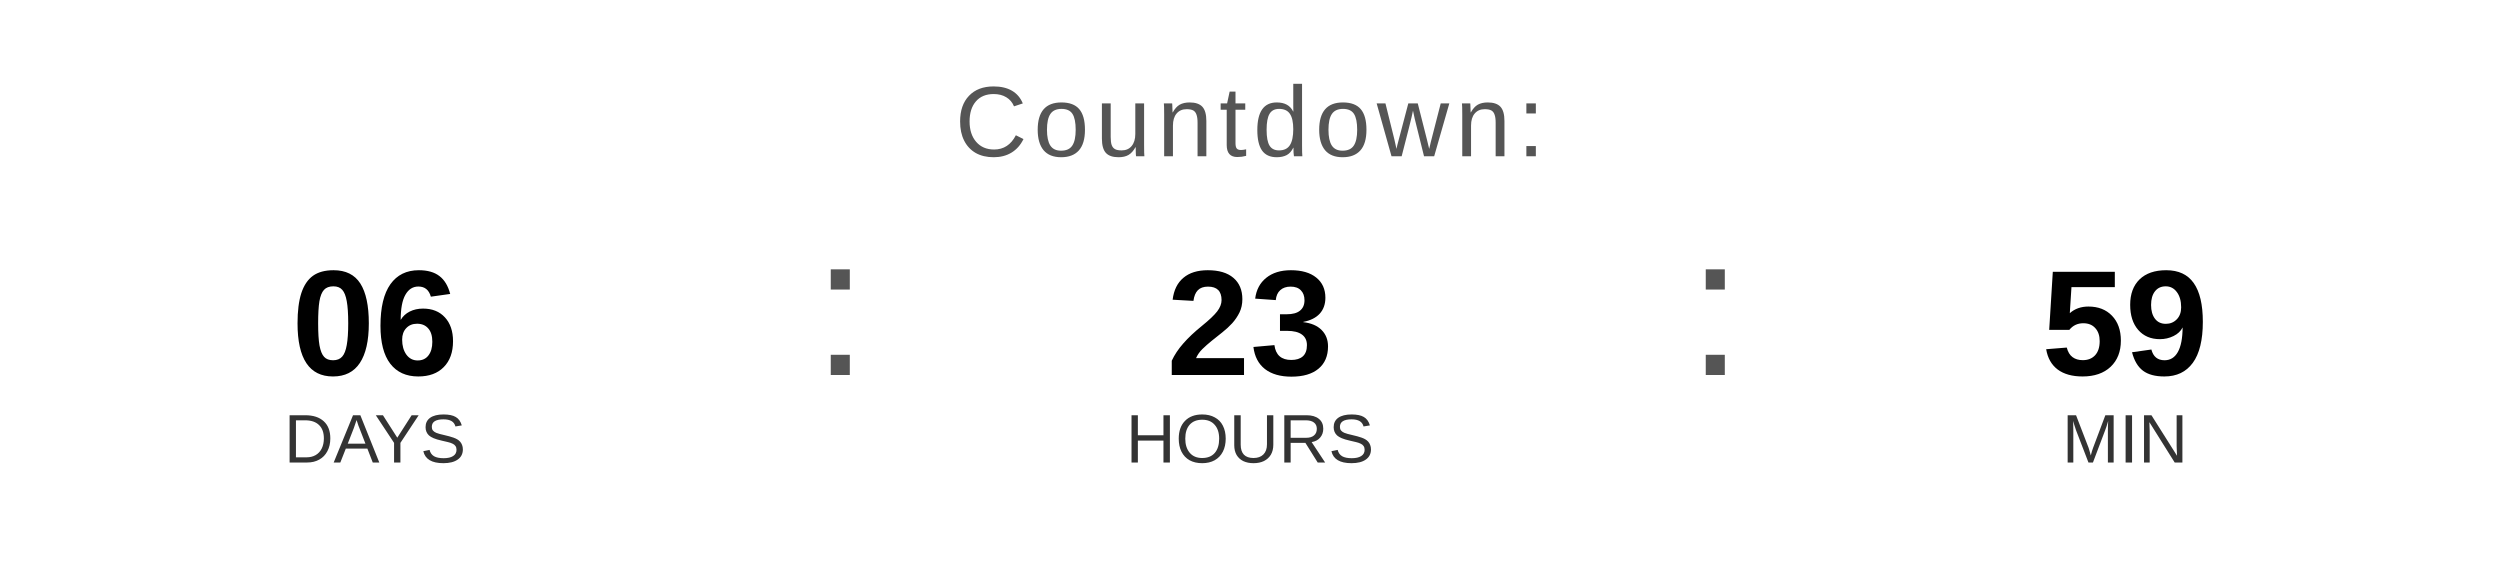
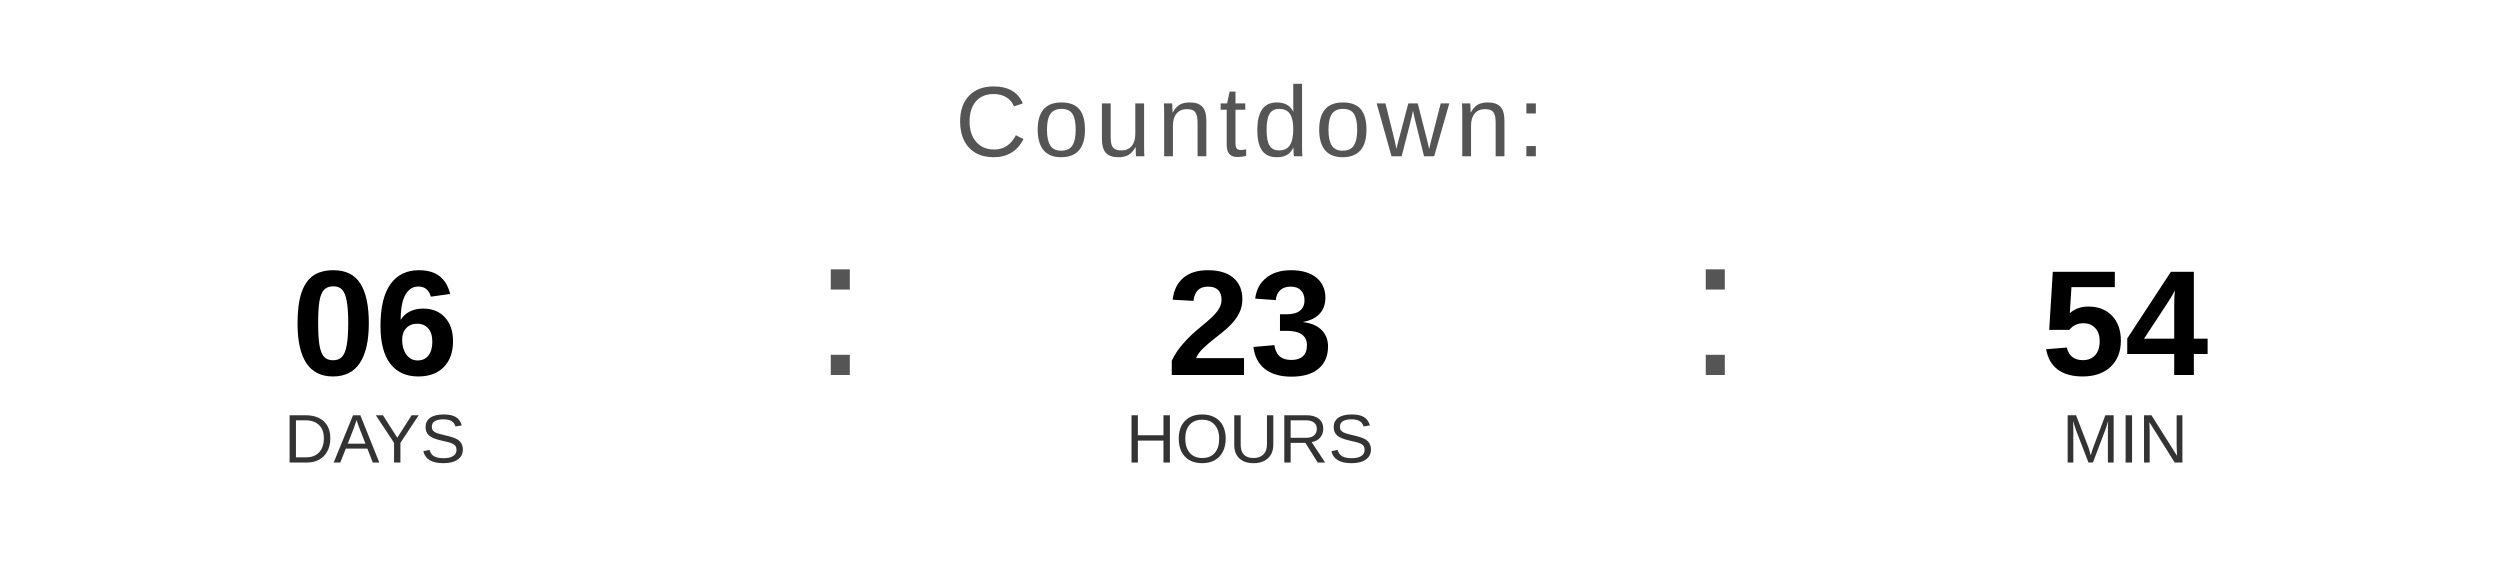
<svg xmlns="http://www.w3.org/2000/svg" width="400" height="90" viewBox="0 0 400 90">
  <text x="200" y="25" font-family="Arial, Helvetica, sans-serif" font-size="16" fill="#555555" text-anchor="middle" letter-spacing="1">
    Countdown:
  </text>
  <text x="60" y="60" font-family="Arial, Helvetica, sans-serif" font-size="24" font-weight="bold" fill="#000000" text-anchor="middle">06</text>
  <text x="60" y="74" font-family="Arial, Helvetica, sans-serif" font-size="11" fill="#333333" text-anchor="middle">DAYS</text>
  <text x="130" y="60" font-family="Arial, sans-serif" font-size="32" fill="#555555">:</text>
  <text x="200" y="60" font-family="Arial, Helvetica, sans-serif" font-size="24" font-weight="bold" fill="#000000" text-anchor="middle">23</text>
  <text x="200" y="74" font-family="Arial, Helvetica, sans-serif" font-size="11" fill="#333333" text-anchor="middle">HOURS</text>
  <text x="270" y="60" font-family="Arial, sans-serif" font-size="32" fill="#555555">:</text>
-   <text x="340" y="60" font-family="Arial, Helvetica, sans-serif" font-size="24" font-weight="bold" fill="#000000" text-anchor="middle">59</text>
+   <text x="340" y="60" font-family="Arial, Helvetica, sans-serif" font-size="24" font-weight="bold" fill="#000000" text-anchor="middle">54</text>
  <text x="340" y="74" font-family="Arial, Helvetica, sans-serif" font-size="11" fill="#333333" text-anchor="middle">MIN</text>
</svg>
